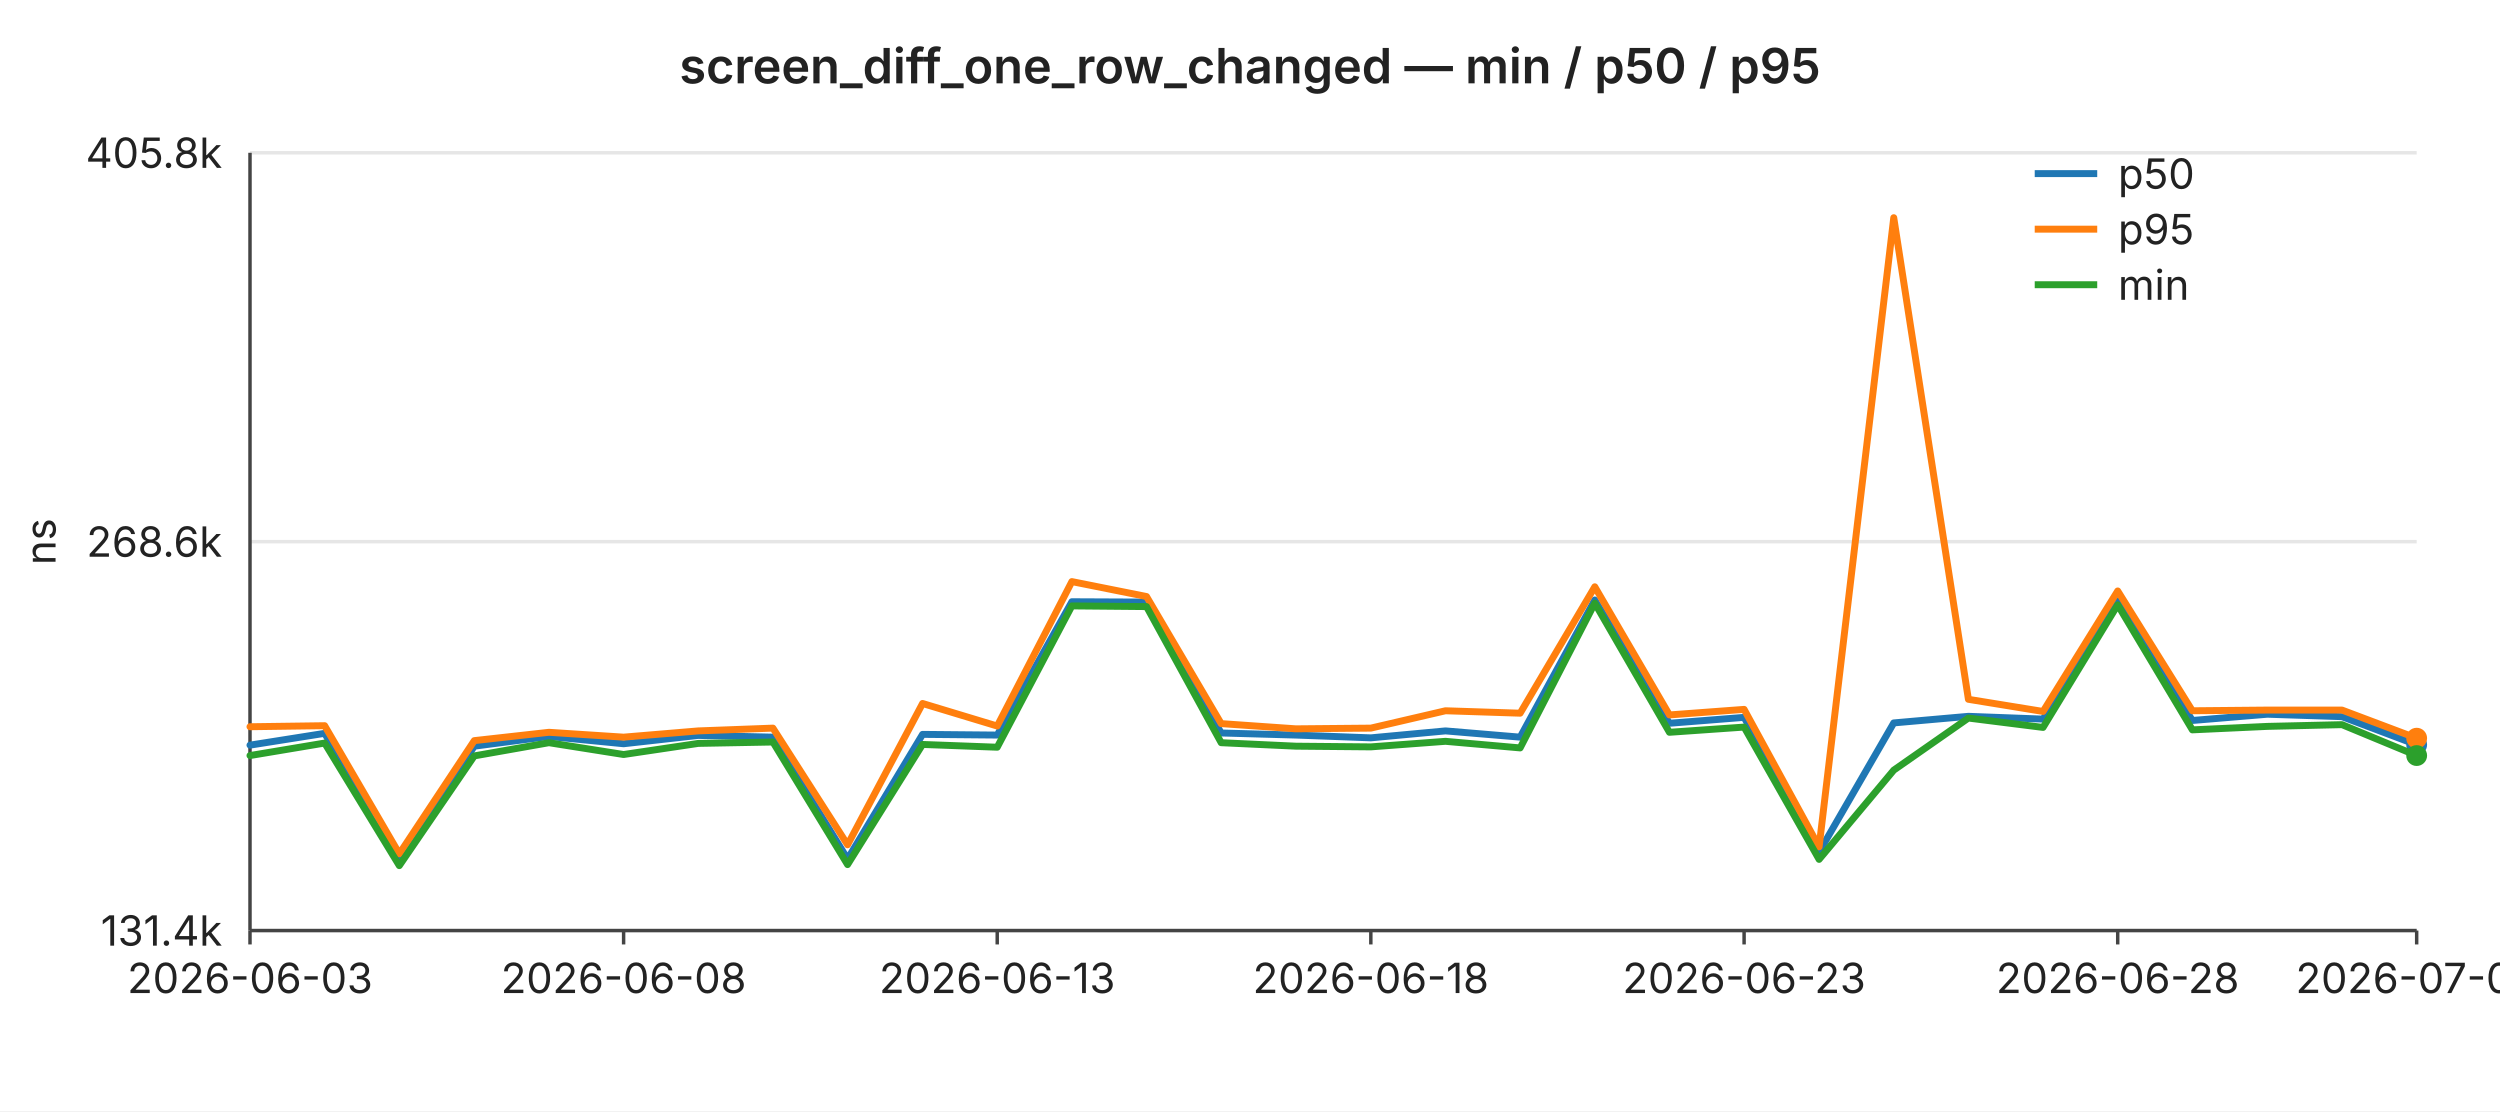
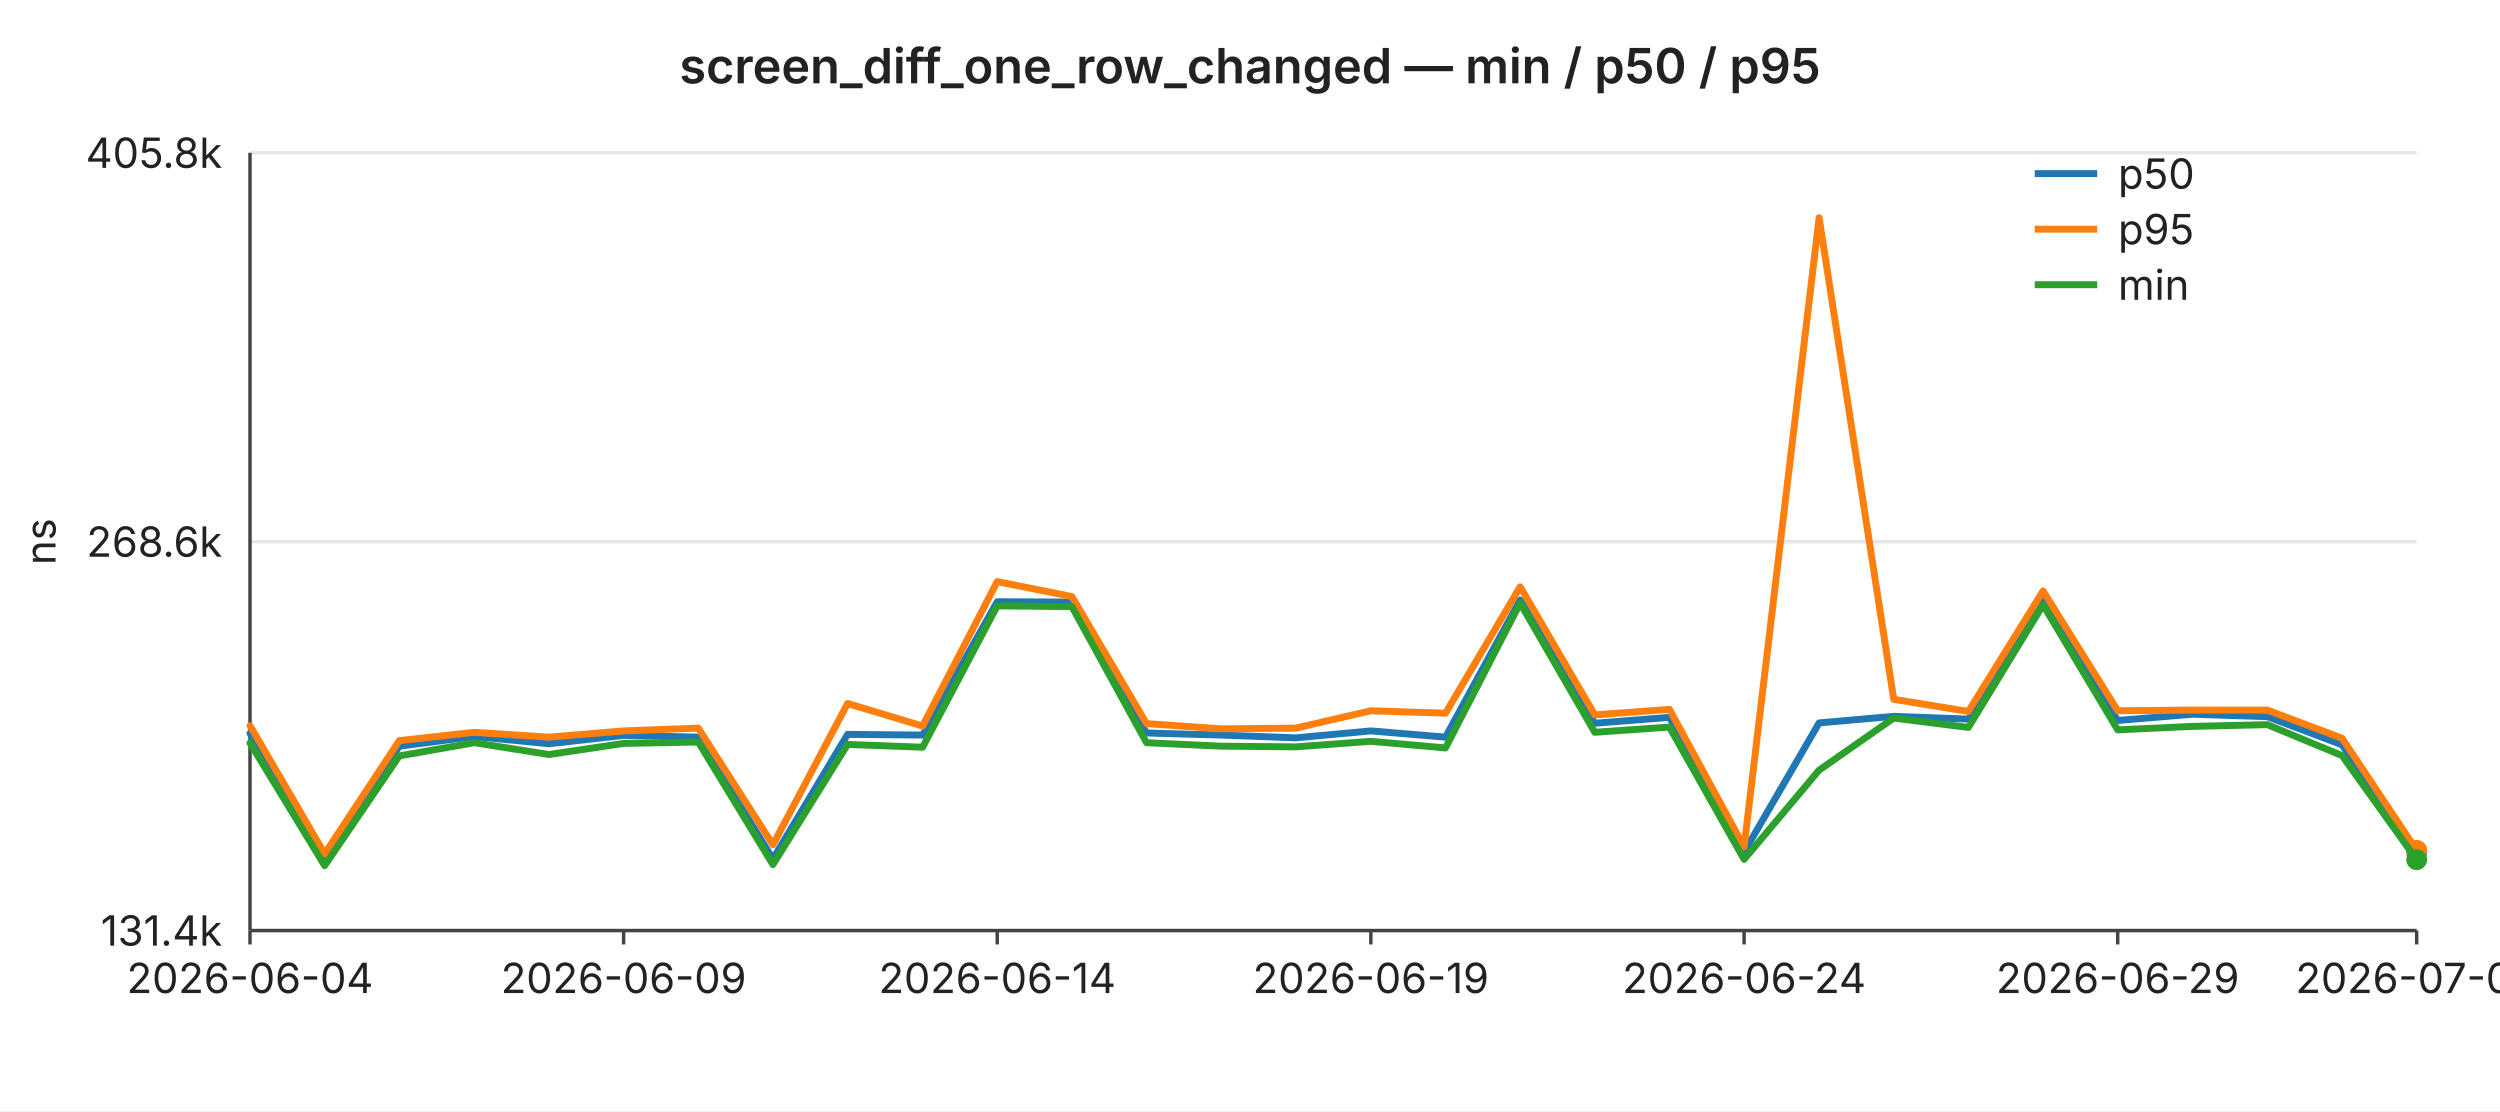
<svg xmlns="http://www.w3.org/2000/svg" width="720" height="320" viewBox="0 0 720 320" font-family="-apple-system,BlinkMacSystemFont,Segoe UI,sans-serif" font-size="12">
  <rect width="720" height="320" fill="#ffffff" />
  <text x="360" y="24" text-anchor="middle" font-size="14" font-weight="600" fill="#222">screen_diff_one_row_changed — min / p50 / p95</text>
  <line x1="72" y1="44.0" x2="696" y2="44.0" stroke="#e6e6e6" stroke-width="1" />
  <text x="64" y="44.0" text-anchor="end" dominant-baseline="middle" fill="#222">405.8k</text>
  <line x1="72" y1="156.0" x2="696" y2="156.0" stroke="#e6e6e6" stroke-width="1" />
  <text x="64" y="156.0" text-anchor="end" dominant-baseline="middle" fill="#222">268.6k</text>
  <line x1="72" y1="268.0" x2="696" y2="268.0" stroke="#e6e6e6" stroke-width="1" />
  <text x="64" y="268.0" text-anchor="end" dominant-baseline="middle" fill="#222">131.4k</text>
  <text x="16" y="156" text-anchor="middle" fill="#222" transform="rotate(-90 16 156)">ns</text>
  <line x1="72" y1="44" x2="72" y2="268" stroke="#444" stroke-width="1" />
  <line x1="72" y1="268" x2="696" y2="268" stroke="#444" stroke-width="1" />
  <line x1="72.0" y1="268" x2="72.0" y2="272" stroke="#444" stroke-width="1" />
-   <text x="72.0" y="286" text-anchor="middle" fill="#222">2026-06-03</text>
+   <text x="72.0" y="286" text-anchor="middle" fill="#222">2026-06-04</text>
  <line x1="179.6" y1="268" x2="179.6" y2="272" stroke="#444" stroke-width="1" />
-   <text x="179.6" y="286" text-anchor="middle" fill="#222">2026-06-08</text>
+   <text x="179.6" y="286" text-anchor="middle" fill="#222">2026-06-09</text>
  <line x1="287.2" y1="268" x2="287.2" y2="272" stroke="#444" stroke-width="1" />
-   <text x="287.2" y="286" text-anchor="middle" fill="#222">2026-06-13</text>
+   <text x="287.2" y="286" text-anchor="middle" fill="#222">2026-06-14</text>
  <line x1="394.8" y1="268" x2="394.8" y2="272" stroke="#444" stroke-width="1" />
-   <text x="394.8" y="286" text-anchor="middle" fill="#222">2026-06-18</text>
+   <text x="394.8" y="286" text-anchor="middle" fill="#222">2026-06-19</text>
  <line x1="502.3" y1="268" x2="502.3" y2="272" stroke="#444" stroke-width="1" />
-   <text x="502.3" y="286" text-anchor="middle" fill="#222">2026-06-23</text>
+   <text x="502.3" y="286" text-anchor="middle" fill="#222">2026-06-24</text>
  <line x1="609.9" y1="268" x2="609.9" y2="272" stroke="#444" stroke-width="1" />
-   <text x="609.9" y="286" text-anchor="middle" fill="#222">2026-06-28</text>
+   <text x="609.9" y="286" text-anchor="middle" fill="#222">2026-06-29</text>
  <line x1="696.0" y1="268" x2="696.0" y2="272" stroke="#444" stroke-width="1" />
-   <text x="696.0" y="286" text-anchor="middle" fill="#222">2026-07-02</text>
-   <polyline fill="none" stroke="#1f77b4" stroke-width="2" stroke-linejoin="round" stroke-linecap="round" points="72.0,214.6 93.5,211.2 115.0,247.9 136.6,214.9 158.1,212.1 179.6,214.2 201.1,211.8 222.6,212.3 244.1,247.4 265.7,211.5 287.2,211.7 308.7,173.3 330.2,173.4 351.7,211.1 373.2,211.7 394.8,212.5 416.3,210.5 437.8,212.3 459.3,172.8 480.8,208.3 502.3,206.6 523.9,245.4 545.4,208.2 566.9,206.3 588.4,207.1 609.9,173.0 631.4,207.5 653.0,205.7 674.5,206.4 696.0,214.5" />
-   <circle cx="696.0" cy="214.5" r="3" fill="#1f77b4" />
-   <polyline fill="none" stroke="#ff7f0e" stroke-width="2" stroke-linejoin="round" stroke-linecap="round" points="72.0,209.3 93.5,209.0 115.0,245.9 136.6,213.3 158.1,210.9 179.6,212.3 201.1,210.5 222.6,209.7 244.1,243.3 265.7,202.6 287.2,209.1 308.7,167.5 330.2,171.8 351.7,208.4 373.2,209.9 394.8,209.7 416.3,204.7 437.8,205.4 459.3,169.0 480.8,205.9 502.3,204.3 523.9,243.9 545.4,62.7 566.9,201.4 588.4,204.9 609.9,170.2 631.4,204.7 653.0,204.5 674.5,204.5 696.0,212.6" />
-   <circle cx="696.0" cy="212.6" r="3" fill="#ff7f0e" />
-   <polyline fill="none" stroke="#2ca02c" stroke-width="2" stroke-linejoin="round" stroke-linecap="round" points="72.0,217.6 93.5,214.0 115.0,249.3 136.6,217.7 158.1,213.9 179.6,217.3 201.1,214.1 222.6,213.7 244.1,249.0 265.7,214.4 287.2,215.2 308.7,174.5 330.2,174.7 351.7,213.9 373.2,214.9 394.8,215.1 416.3,213.5 437.8,215.4 459.3,173.7 480.8,210.9 502.3,209.4 523.9,247.5 545.4,221.8 566.9,206.8 588.4,209.5 609.9,174.2 631.4,210.2 653.0,209.2 674.5,208.7 696.0,217.6" />
-   <circle cx="696.0" cy="217.6" r="3" fill="#2ca02c" />
+   <text x="696.0" y="286" text-anchor="middle" fill="#222">2026-07-03</text>
+   <polyline fill="none" stroke="#1f77b4" stroke-width="2" stroke-linejoin="round" stroke-linecap="round" points="72.0,211.2 93.5,247.9 115.0,214.9 136.6,212.1 158.1,214.2 179.6,211.8 201.1,212.3 222.6,247.4 244.1,211.5 265.7,211.7 287.2,173.3 308.7,173.4 330.2,211.1 351.7,211.7 373.2,212.5 394.8,210.5 416.3,212.3 437.8,172.8 459.3,208.3 480.8,206.6 502.3,245.4 523.9,208.2 545.4,206.3 566.9,207.1 588.4,173.0 609.9,207.5 631.4,205.7 653.0,206.4 674.5,214.5 696.0,245.6" />
+   <circle cx="696.0" cy="245.6" r="3" fill="#1f77b4" />
+   <polyline fill="none" stroke="#ff7f0e" stroke-width="2" stroke-linejoin="round" stroke-linecap="round" points="72.0,209.0 93.5,245.9 115.0,213.3 136.6,210.9 158.1,212.3 179.6,210.5 201.1,209.7 222.6,243.3 244.1,202.6 265.7,209.1 287.2,167.5 308.7,171.8 330.2,208.4 351.7,209.9 373.2,209.7 394.8,204.7 416.3,205.4 437.8,169.0 459.3,205.9 480.8,204.3 502.3,243.9 523.9,62.7 545.4,201.4 566.9,204.9 588.4,170.2 609.9,204.7 631.4,204.5 653.0,204.5 674.5,212.6 696.0,244.9" />
+   <circle cx="696.0" cy="244.9" r="3" fill="#ff7f0e" />
+   <polyline fill="none" stroke="#2ca02c" stroke-width="2" stroke-linejoin="round" stroke-linecap="round" points="72.0,214.0 93.5,249.3 115.0,217.7 136.6,213.9 158.1,217.3 179.6,214.1 201.1,213.7 222.6,249.0 244.1,214.4 265.7,215.2 287.2,174.5 308.7,174.7 330.2,213.9 351.7,214.9 373.2,215.1 394.8,213.5 416.3,215.4 437.8,173.7 459.3,210.9 480.8,209.4 502.3,247.5 523.9,221.8 545.4,206.8 566.9,209.5 588.4,174.2 609.9,210.2 631.4,209.2 653.0,208.7 674.5,217.6 696.0,247.6" />
+   <circle cx="696.0" cy="247.6" r="3" fill="#2ca02c" />
  <line x1="586" y1="50" x2="604" y2="50" stroke="#1f77b4" stroke-width="2" />
  <text x="610" y="50" dominant-baseline="middle" fill="#222">p50</text>
  <line x1="586" y1="66" x2="604" y2="66" stroke="#ff7f0e" stroke-width="2" />
  <text x="610" y="66" dominant-baseline="middle" fill="#222">p95</text>
  <line x1="586" y1="82" x2="604" y2="82" stroke="#2ca02c" stroke-width="2" />
  <text x="610" y="82" dominant-baseline="middle" fill="#222">min</text>
</svg>
